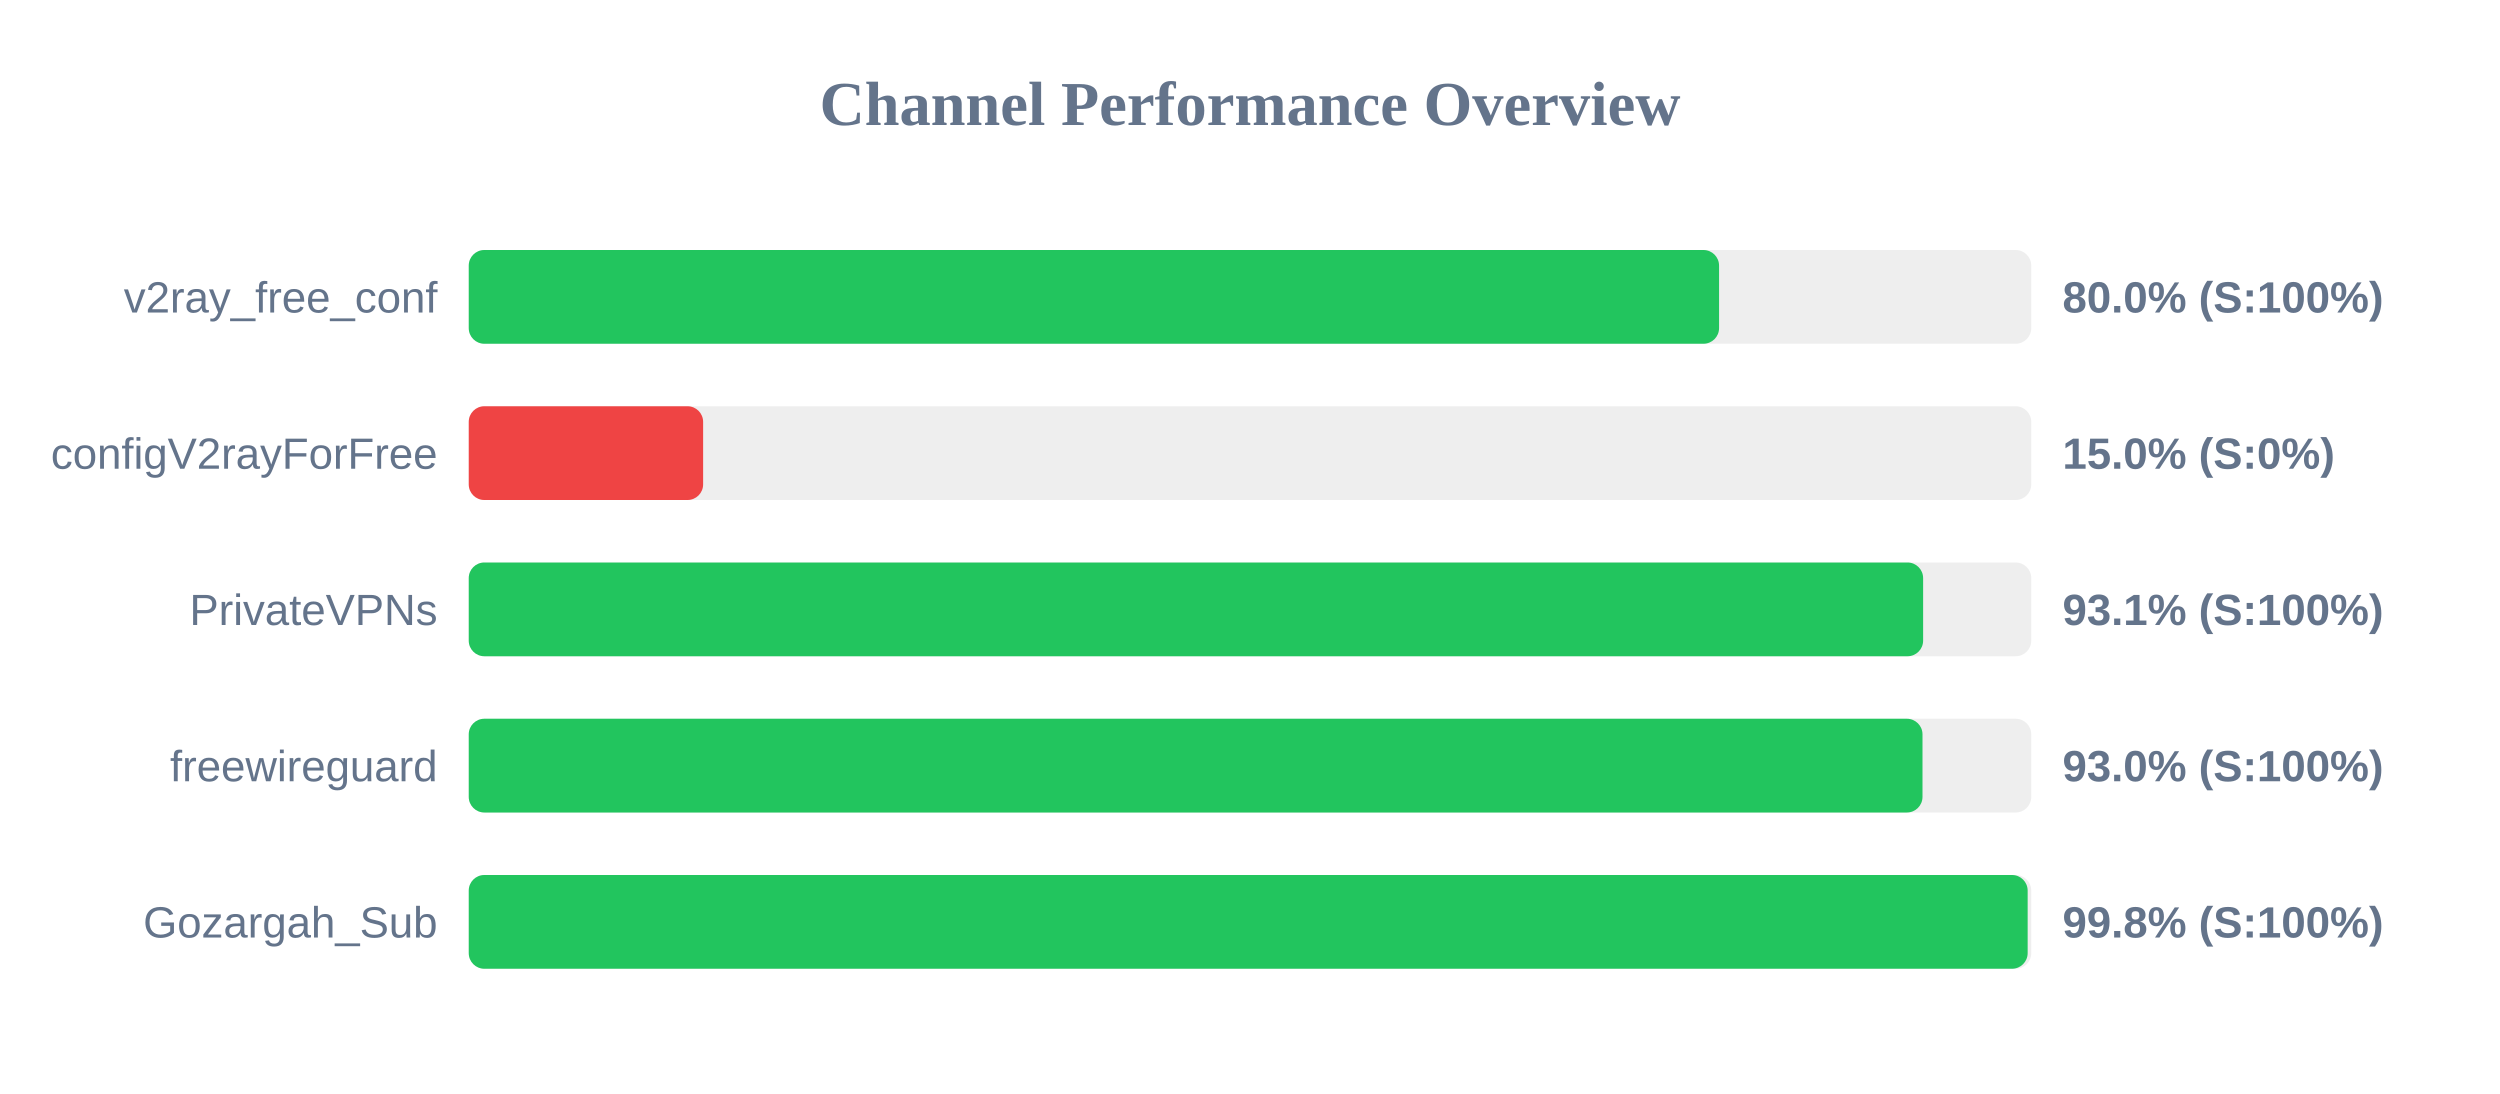
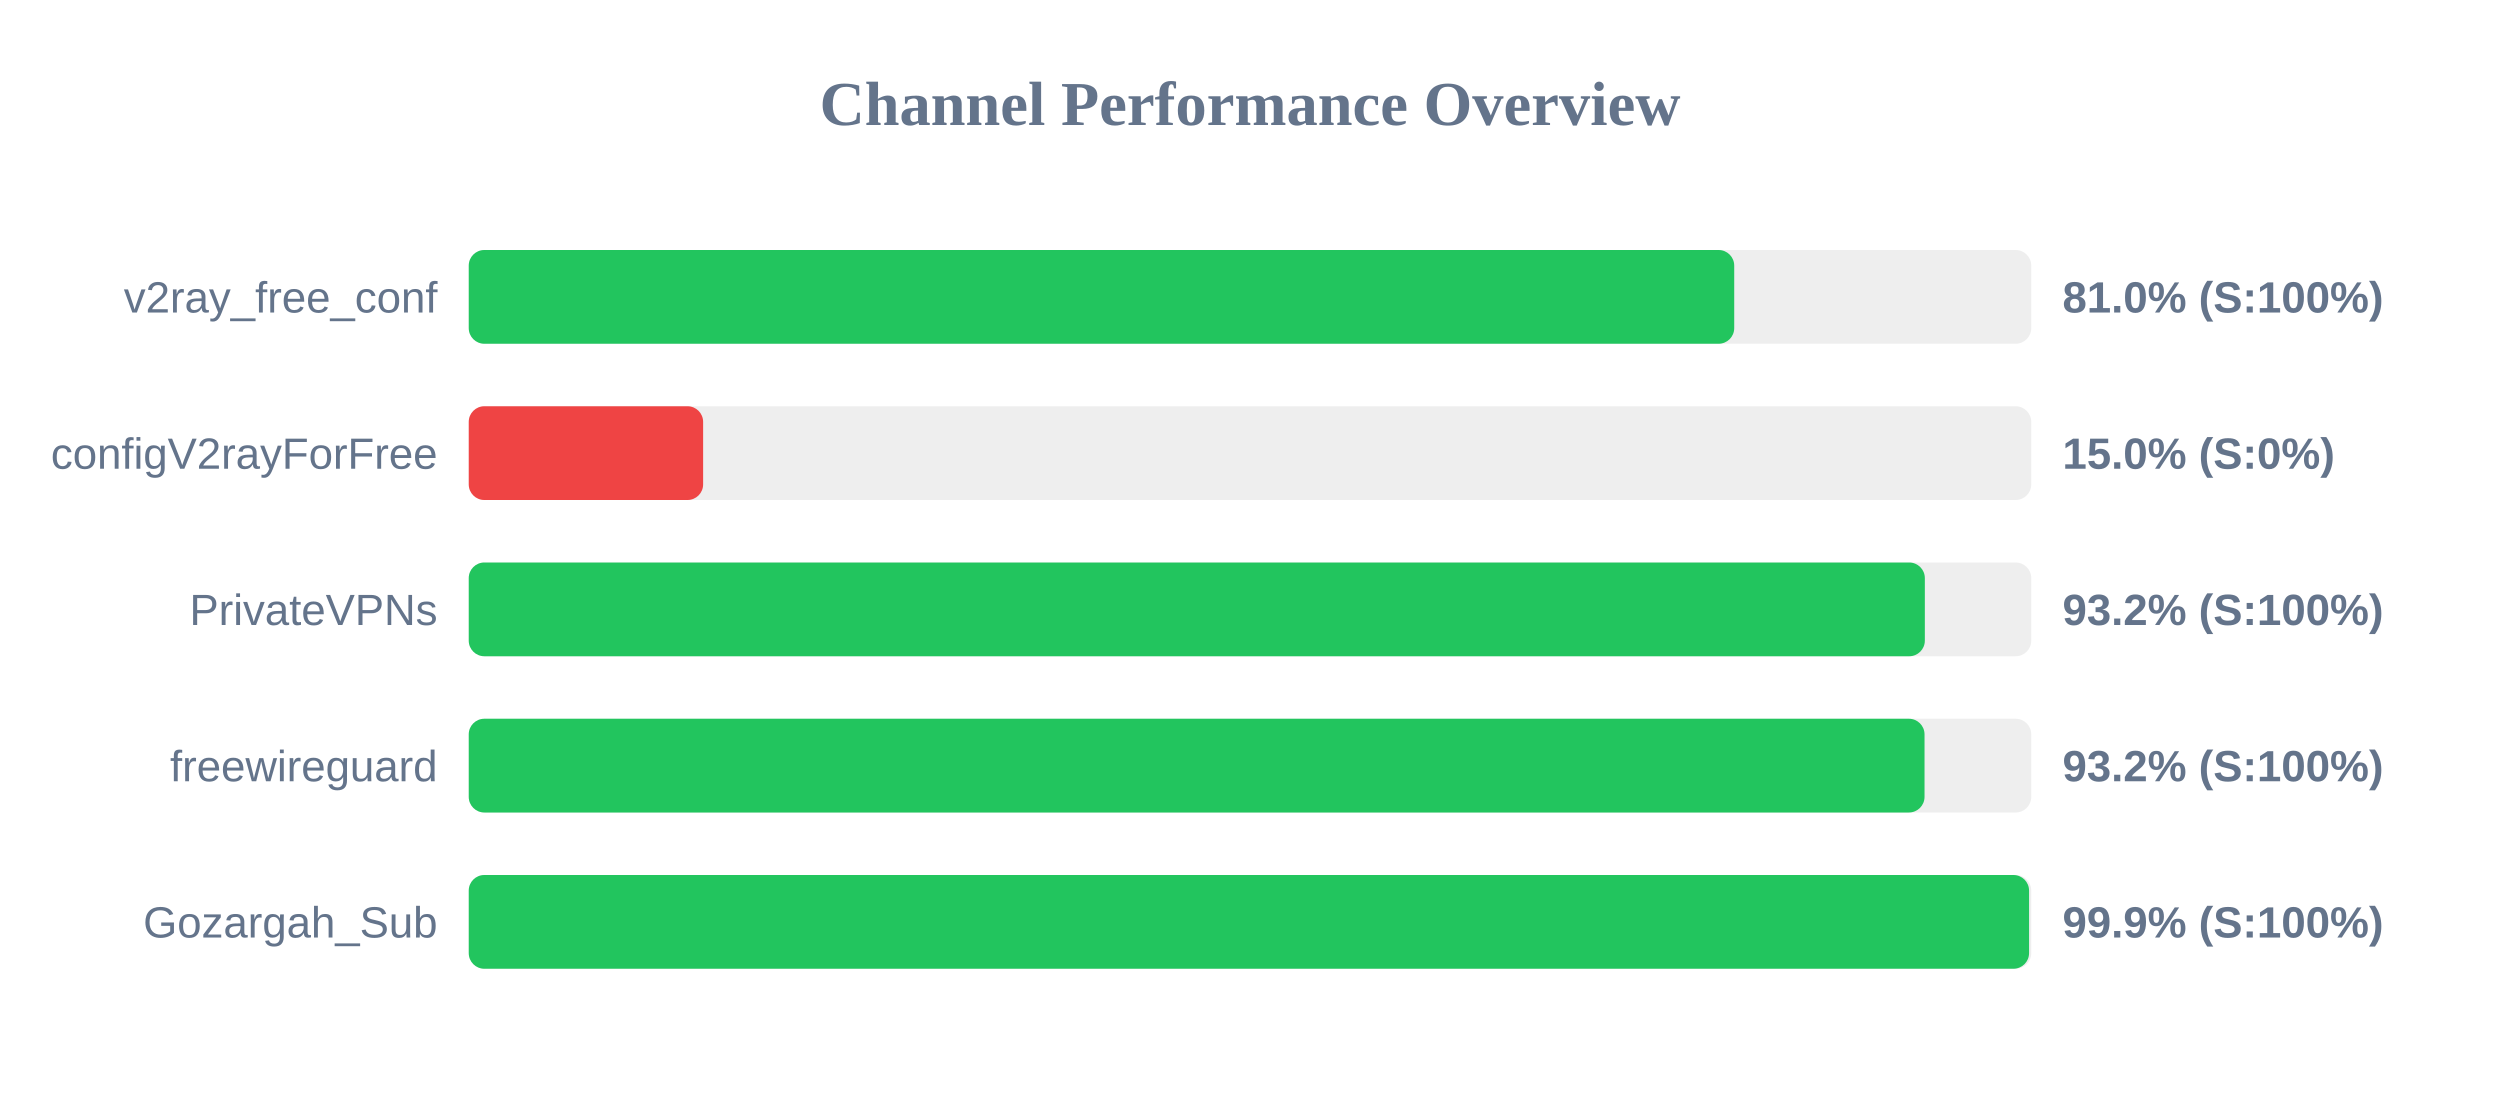
<svg xmlns="http://www.w3.org/2000/svg" width="800" height="350" version="1.1">
  <style>
        .row { font: 14px Arial; fill: #64748b; }
        .score { font: bold 14px Arial; fill: #64748b; }
    </style>
  <text x="400" y="40" text-anchor="middle" font-size="20px" font-weight="bold" fill="#64748b">Channel Performance Overview</text>
  <rect x="150" y="80" width="500" height="30" fill="#eee" rx="5" />
-   <rect x="150" y="80" width="400.1" height="30" fill="#22c55e" rx="5" />
+   <rect x="150" y="80" width="404.95" height="30" fill="#22c55e" rx="5" />
  <text x="140" y="100" text-anchor="end" class="row">v2ray_free_conf</text>
-   <text x="660" y="100" text-anchor="start" class="score">80.0% (S:100%)</text>
+   <text x="660" y="100" text-anchor="start" class="score">81.0% (S:100%)</text>
  <rect x="150" y="130" width="500" height="30" fill="#eee" rx="5" />
  <rect x="150" y="130" width="75.0" height="30" fill="#ef4444" rx="5" />
  <text x="140" y="150" text-anchor="end" class="row">configV2rayForFree</text>
  <text x="660" y="150" text-anchor="start" class="score">15.0% (S:0%)</text>
  <rect x="150" y="180" width="500" height="30" fill="#eee" rx="5" />
-   <rect x="150" y="180" width="465.4" height="30" fill="#22c55e" rx="5" />
+   <rect x="150" y="180" width="465.95" height="30" fill="#22c55e" rx="5" />
  <text x="140" y="200" text-anchor="end" class="row">PrivateVPNs</text>
-   <text x="660" y="200" text-anchor="start" class="score">93.1% (S:100%)</text>
+   <text x="660" y="200" text-anchor="start" class="score">93.2% (S:100%)</text>
  <rect x="150" y="230" width="500" height="30" fill="#eee" rx="5" />
-   <rect x="150" y="230" width="465.2" height="30" fill="#22c55e" rx="5" />
+   <rect x="150" y="230" width="465.85" height="30" fill="#22c55e" rx="5" />
  <text x="140" y="250" text-anchor="end" class="row">freewireguard</text>
-   <text x="660" y="250" text-anchor="start" class="score">93.0% (S:100%)</text>
+   <text x="660" y="250" text-anchor="start" class="score">93.2% (S:100%)</text>
  <rect x="150" y="280" width="500" height="30" fill="#eee" rx="5" />
-   <rect x="150" y="280" width="498.85" height="30" fill="#22c55e" rx="5" />
+   <rect x="150" y="280" width="499.3" height="30" fill="#22c55e" rx="5" />
  <text x="140" y="300" text-anchor="end" class="row">Gozargah_Sub</text>
-   <text x="660" y="300" text-anchor="start" class="score">99.8% (S:100%)</text>
+   <text x="660" y="300" text-anchor="start" class="score">99.9% (S:100%)</text>
</svg>
